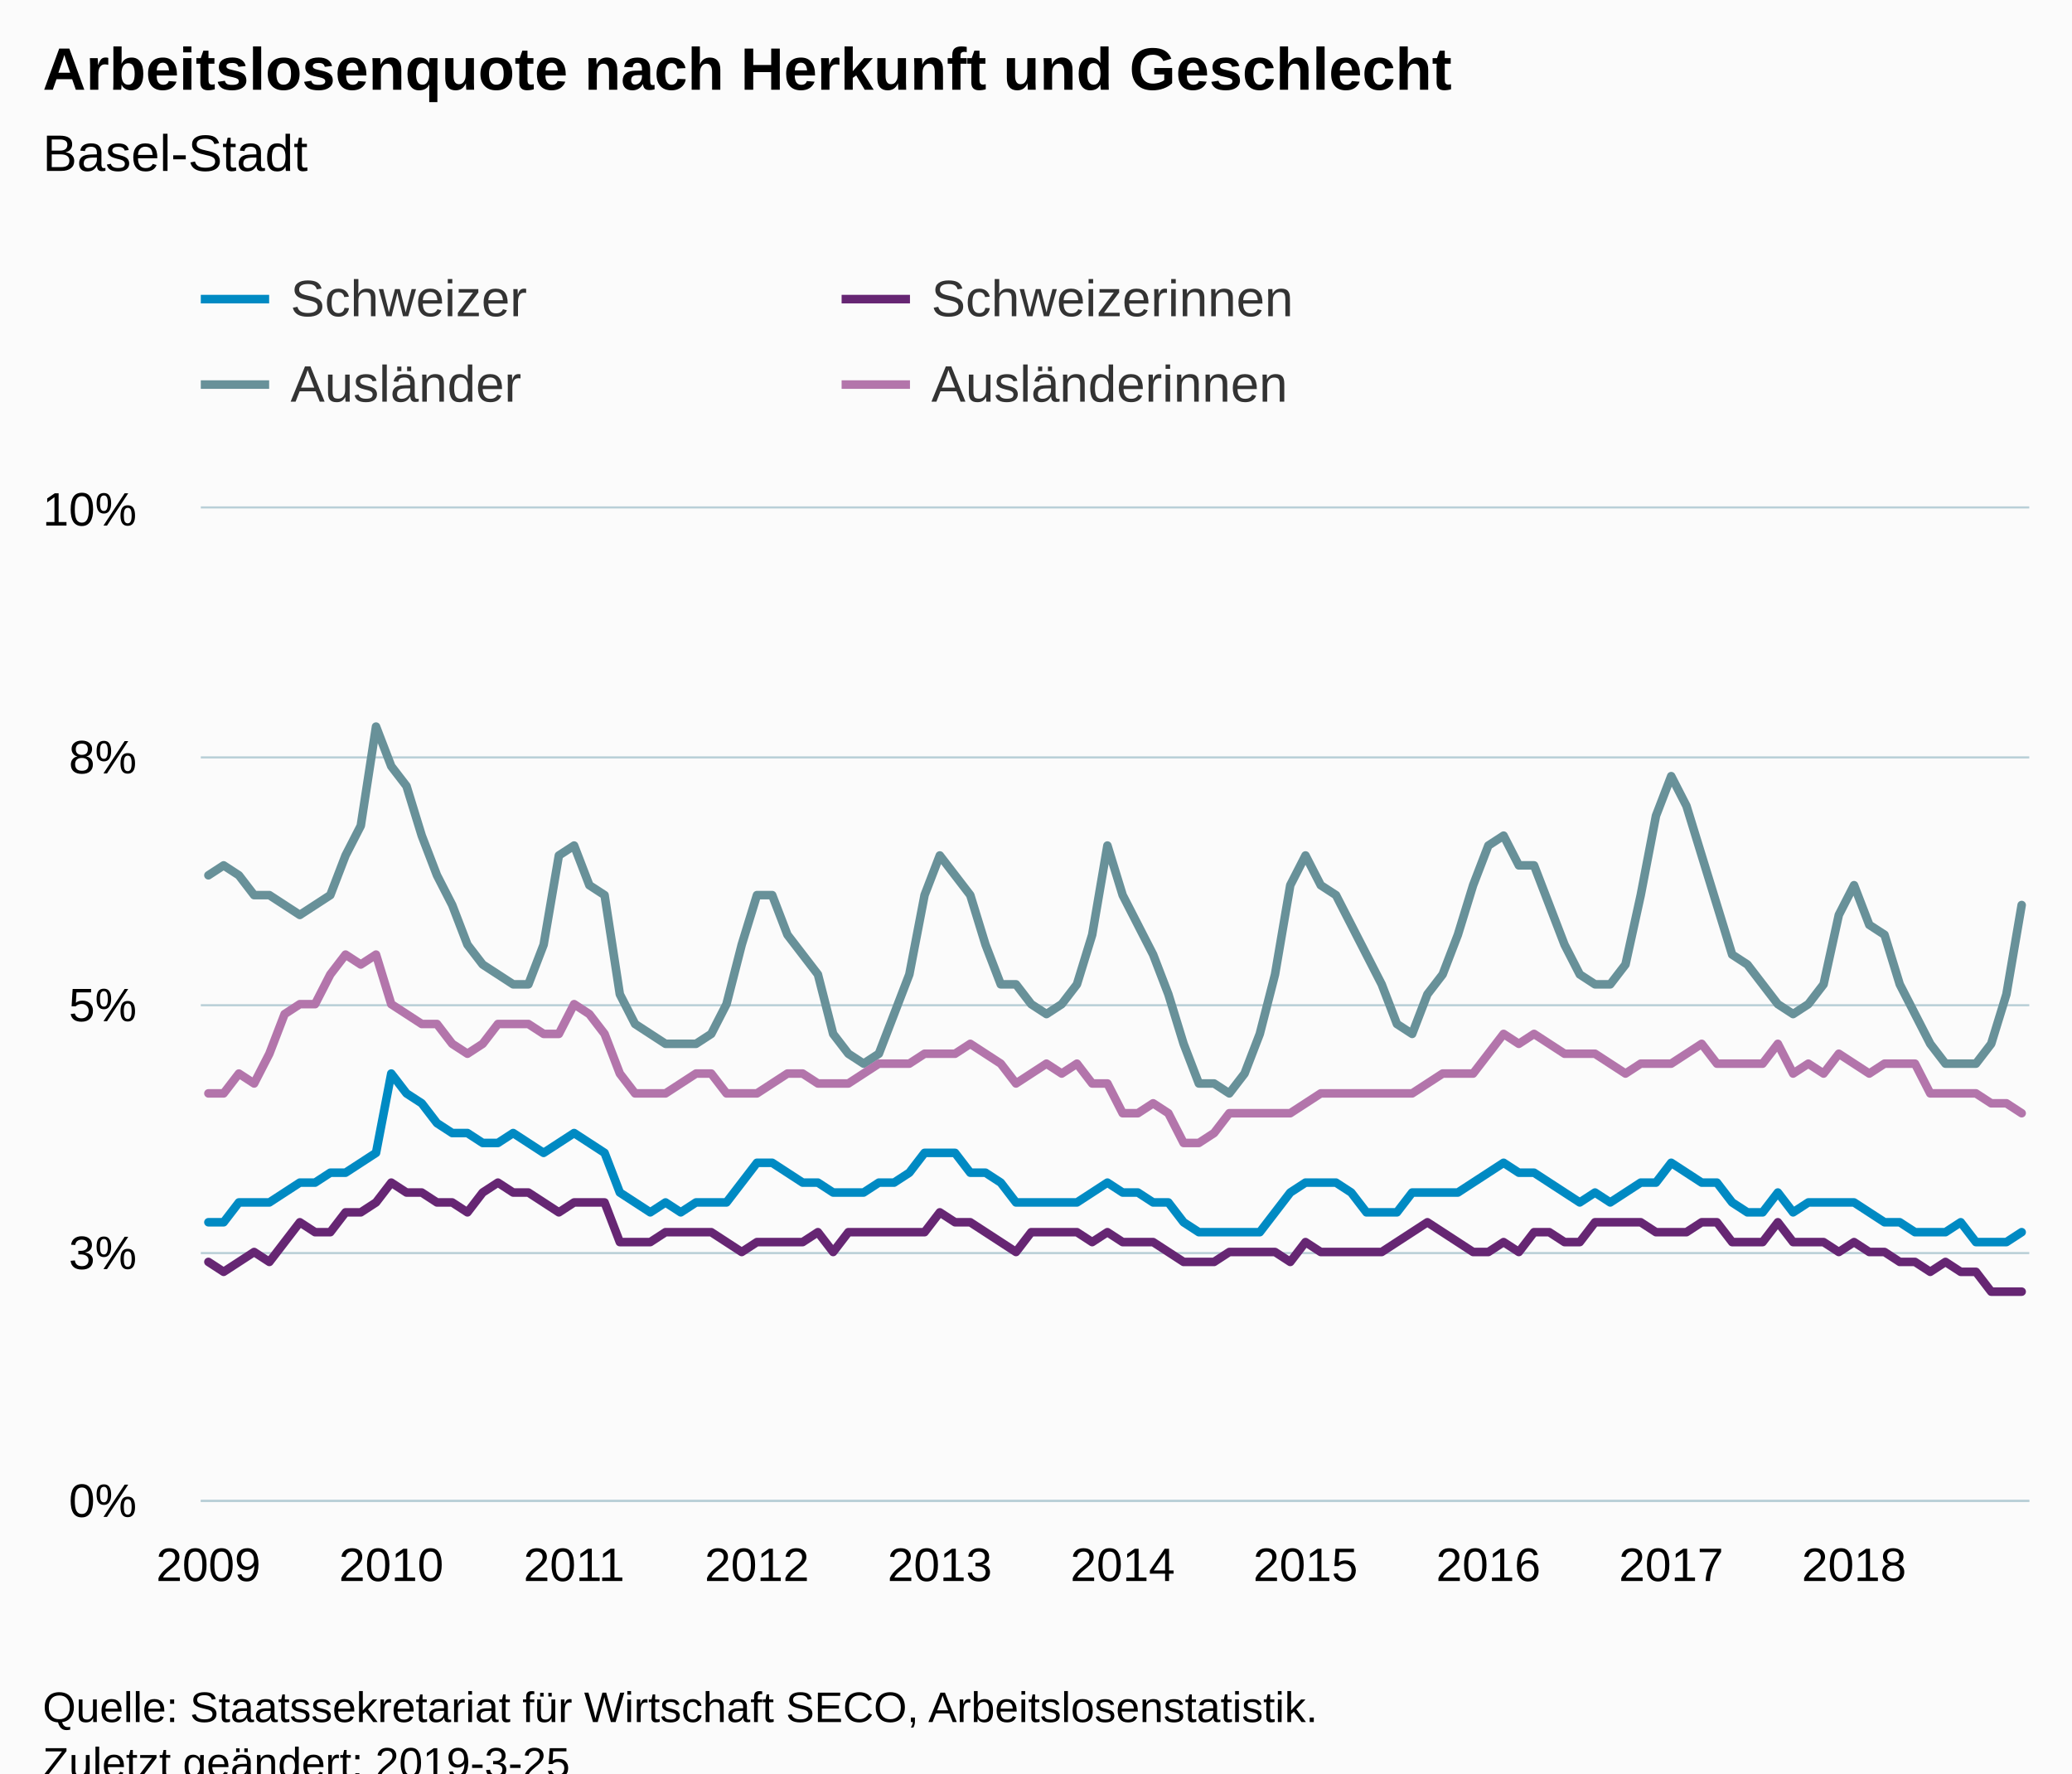
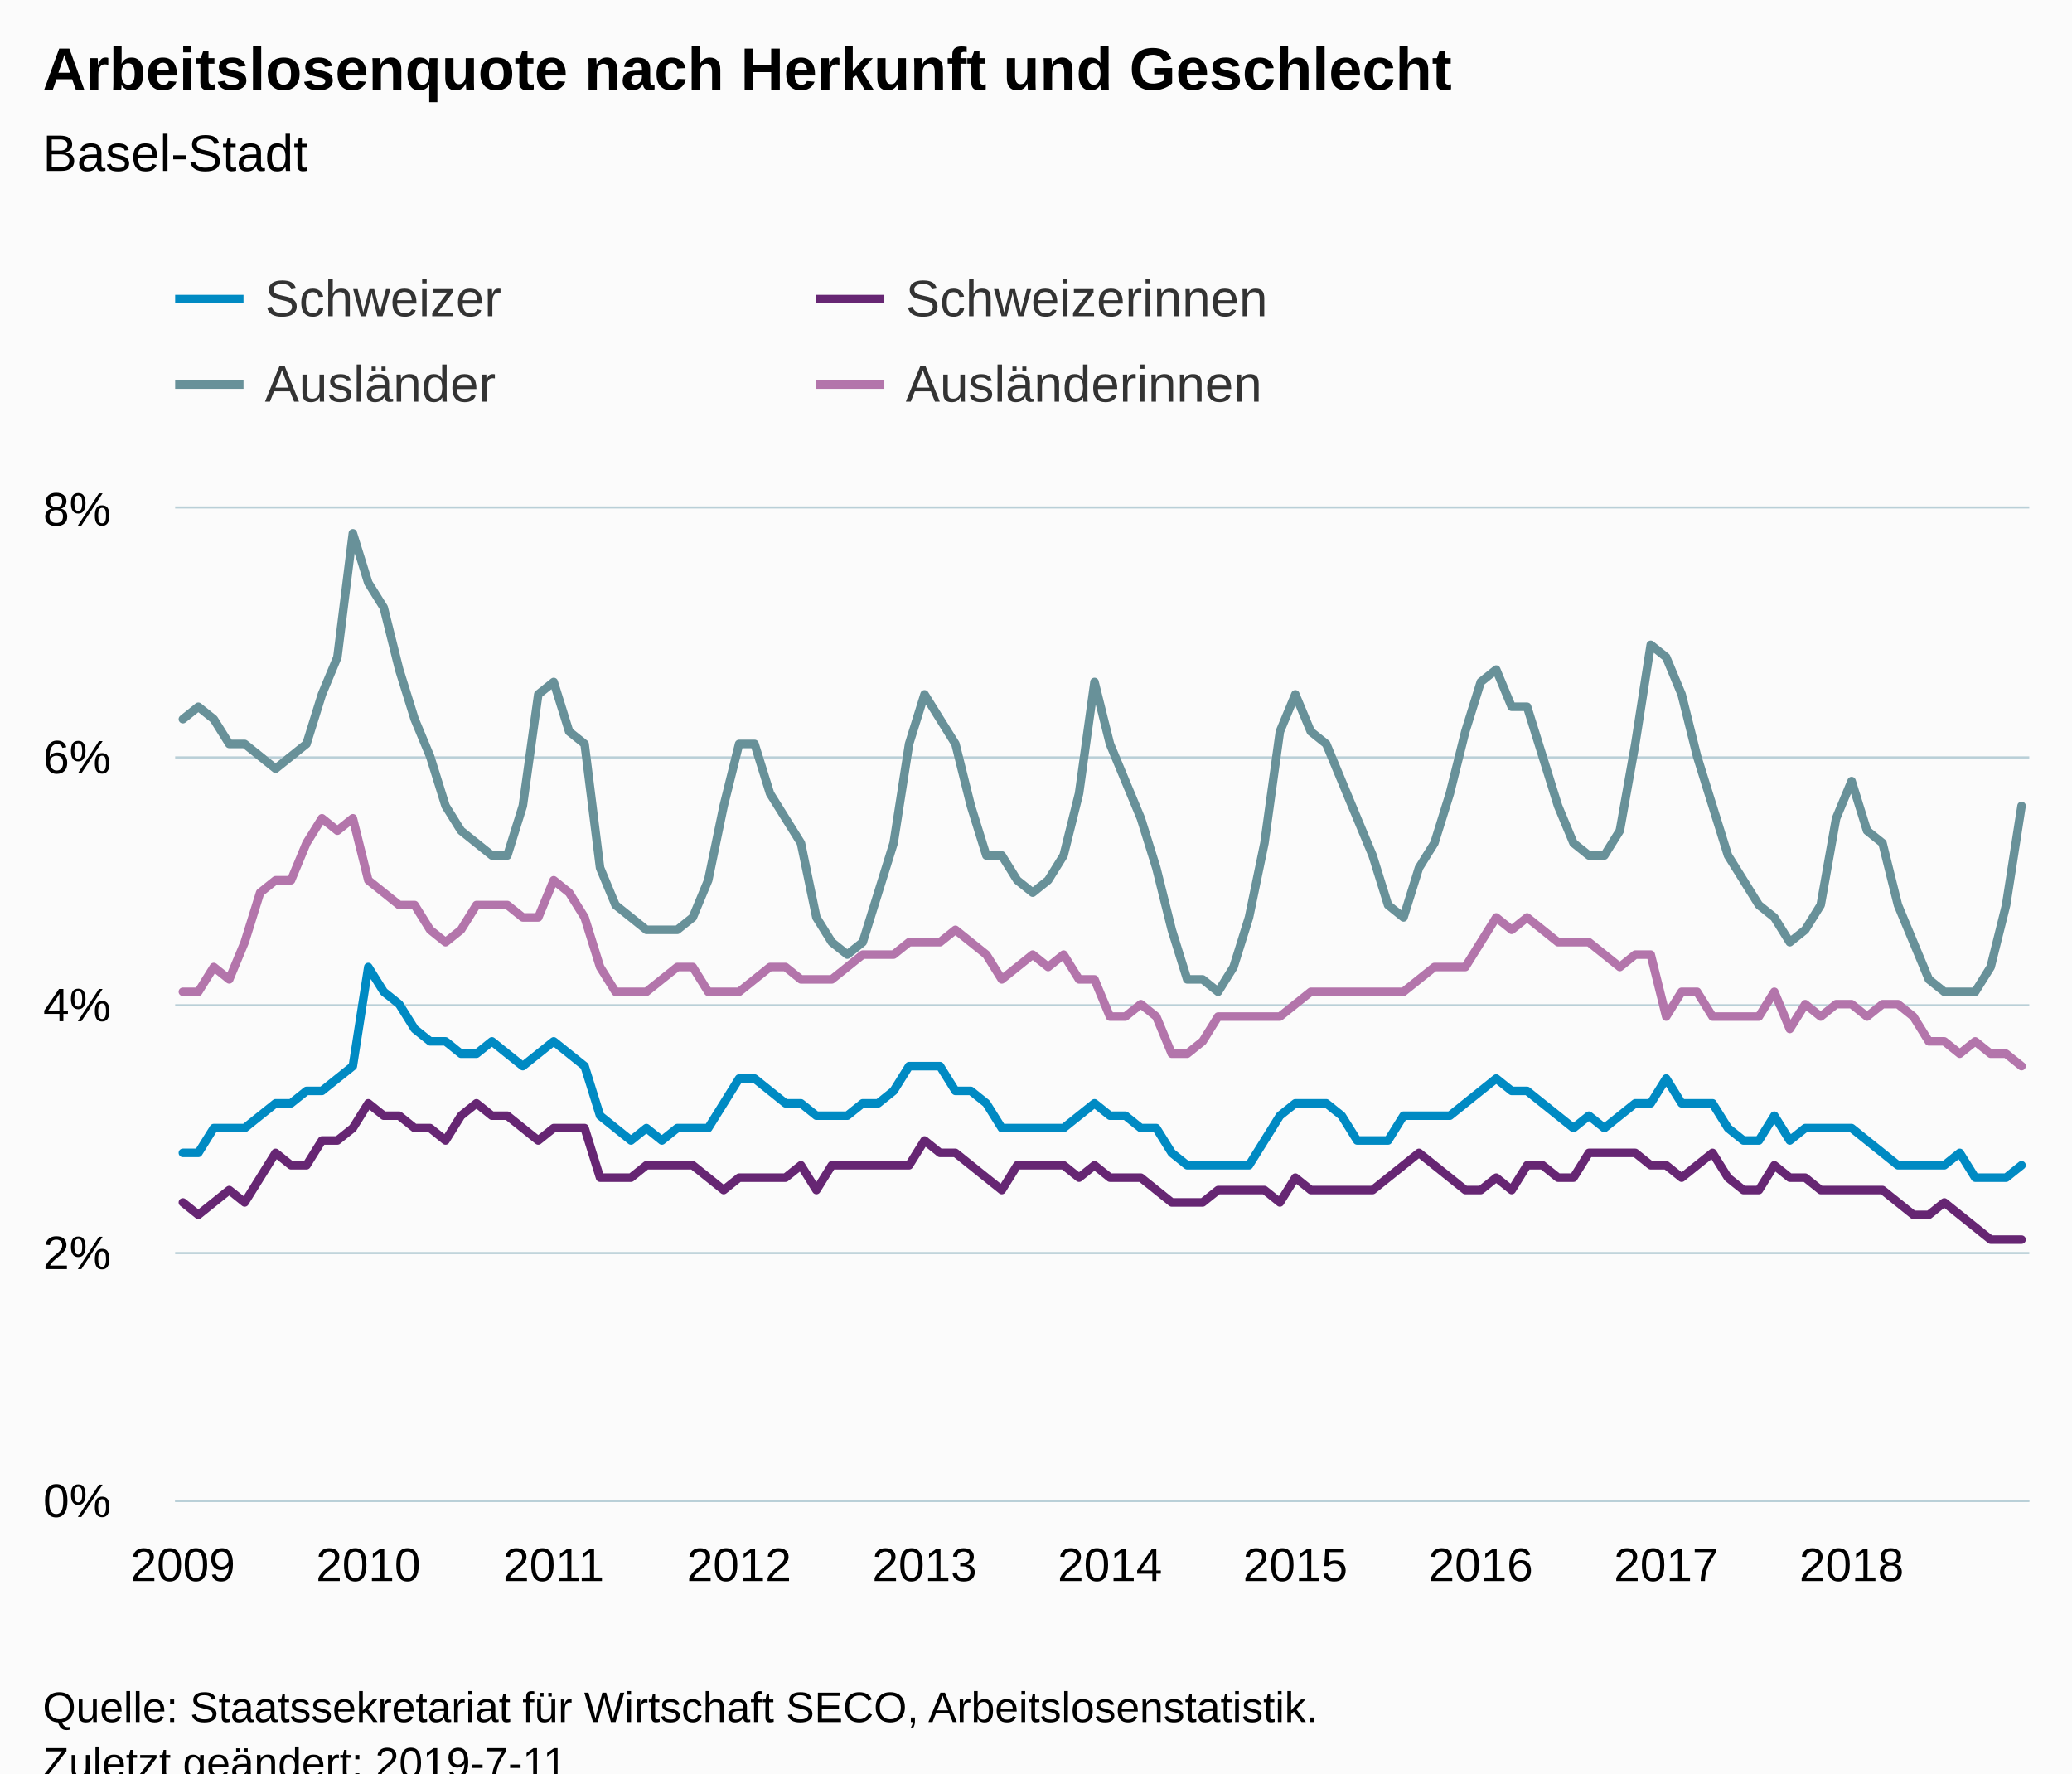
<svg xmlns="http://www.w3.org/2000/svg" version="1.1" class="highcharts-root" style="font-family:Arial;font-size:12px;" viewBox="0 0 485 415">
  <defs>
-     <clipPath id="highcharts-kei88rd-6">
-       <rect x="0" y="0" width="428" height="232" fill="none" />
+     <clipPath id="highcharts-lghvq3y-6">
+       <rect x="0" y="0" width="434" height="232" fill="none" />
    </clipPath>
-     <clipPath id="highcharts-kei88rd-7">
-       <rect x="0" y="0" width="428" height="232" fill="none" />
+     <clipPath id="highcharts-lghvq3y-7">
+       <rect x="0" y="0" width="434" height="232" fill="none" />
    </clipPath>
  </defs>
  <rect fill="#fbfbfb" class="highcharts-background" x="0" y="0" width="485" height="428" rx="0" ry="0" />
-   <rect fill="none" class="highcharts-plot-background" x="47" y="119" width="428" height="232" />
+   <rect fill="none" class="highcharts-plot-background" x="41" y="119" width="434" height="232" />
  <g class="highcharts-pane-group" data-z-index="0" />
  <g class="highcharts-grid highcharts-xaxis-grid " data-z-index="1">
-     <path fill="none" data-z-index="1" class="highcharts-grid-line" d="M 48.5 119 L 48.5 351" opacity="1" />
-     <path fill="none" data-z-index="1" class="highcharts-grid-line" d="M 91.5 119 L 91.5 351" opacity="1" />
-     <path fill="none" data-z-index="1" class="highcharts-grid-line" d="M 133.5 119 L 133.5 351" opacity="1" />
-     <path fill="none" data-z-index="1" class="highcharts-grid-line" d="M 176.5 119 L 176.5 351" opacity="1" />
-     <path fill="none" data-z-index="1" class="highcharts-grid-line" d="M 219.5 119 L 219.5 351" opacity="1" />
-     <path fill="none" data-z-index="1" class="highcharts-grid-line" d="M 262.5 119 L 262.5 351" opacity="1" />
-     <path fill="none" data-z-index="1" class="highcharts-grid-line" d="M 305.5 119 L 305.5 351" opacity="1" />
-     <path fill="none" data-z-index="1" class="highcharts-grid-line" d="M 347.5 119 L 347.5 351" opacity="1" />
-     <path fill="none" data-z-index="1" class="highcharts-grid-line" d="M 390.5 119 L 390.5 351" opacity="1" />
-     <path fill="none" data-z-index="1" class="highcharts-grid-line" d="M 433.5 119 L 433.5 351" opacity="1" />
+     <path fill="none" data-z-index="1" class="highcharts-grid-line" d="M 42.5 119 L 42.5 351" opacity="1" />
+     <path fill="none" data-z-index="1" class="highcharts-grid-line" d="M 85.5 119 L 85.5 351" opacity="1" />
+     <path fill="none" data-z-index="1" class="highcharts-grid-line" d="M 129.5 119 L 129.5 351" opacity="1" />
+     <path fill="none" data-z-index="1" class="highcharts-grid-line" d="M 172.5 119 L 172.5 351" opacity="1" />
+     <path fill="none" data-z-index="1" class="highcharts-grid-line" d="M 215.5 119 L 215.5 351" opacity="1" />
+     <path fill="none" data-z-index="1" class="highcharts-grid-line" d="M 259.5 119 L 259.5 351" opacity="1" />
+     <path fill="none" data-z-index="1" class="highcharts-grid-line" d="M 302.5 119 L 302.5 351" opacity="1" />
+     <path fill="none" data-z-index="1" class="highcharts-grid-line" d="M 346.5 119 L 346.5 351" opacity="1" />
+     <path fill="none" data-z-index="1" class="highcharts-grid-line" d="M 389.5 119 L 389.5 351" opacity="1" />
+     <path fill="none" data-z-index="1" class="highcharts-grid-line" d="M 432.5 119 L 432.5 351" opacity="1" />
  </g>
  <g class="highcharts-grid highcharts-yaxis-grid " data-z-index="1">
-     <path fill="none" stroke="#B9CFD7" stroke-width="0.5" data-z-index="1" class="highcharts-grid-line" d="M 47 351.25 L 475 351.25" opacity="1" />
-     <path fill="none" stroke="#B9CFD7" stroke-width="0.5" data-z-index="1" class="highcharts-grid-line" d="M 47 293.25 L 475 293.25" opacity="1" />
-     <path fill="none" stroke="#B9CFD7" stroke-width="0.5" data-z-index="1" class="highcharts-grid-line" d="M 47 235.25 L 475 235.25" opacity="1" />
-     <path fill="none" stroke="#B9CFD7" stroke-width="0.5" data-z-index="1" class="highcharts-grid-line" d="M 47 177.25 L 475 177.25" opacity="1" />
-     <path fill="none" stroke="#B9CFD7" stroke-width="0.5" data-z-index="1" class="highcharts-grid-line" d="M 47 118.75 L 475 118.75" opacity="1" />
+     <path fill="none" stroke="#B9CFD7" stroke-width="0.5" data-z-index="1" class="highcharts-grid-line" d="M 41 351.25 L 475 351.25" opacity="1" />
+     <path fill="none" stroke="#B9CFD7" stroke-width="0.5" data-z-index="1" class="highcharts-grid-line" d="M 41 293.25 L 475 293.25" opacity="1" />
+     <path fill="none" stroke="#B9CFD7" stroke-width="0.5" data-z-index="1" class="highcharts-grid-line" d="M 41 235.25 L 475 235.25" opacity="1" />
+     <path fill="none" stroke="#B9CFD7" stroke-width="0.5" data-z-index="1" class="highcharts-grid-line" d="M 41 177.25 L 475 177.25" opacity="1" />
+     <path fill="none" stroke="#B9CFD7" stroke-width="0.5" data-z-index="1" class="highcharts-grid-line" d="M 41 118.75 L 475 118.75" opacity="1" />
  </g>
-   <rect fill="none" class="highcharts-plot-border" data-z-index="1" x="47" y="119" width="428" height="232" />
+   <rect fill="none" class="highcharts-plot-border" data-z-index="1" x="41" y="119" width="434" height="232" />
  <g class="highcharts-axis highcharts-xaxis " data-z-index="2">
-     <path fill="none" class="highcharts-axis-line" stroke="#B9CFD7" stroke-width="0.5" data-z-index="7" d="M 47 351.25 L 475 351.25" />
+     <path fill="none" class="highcharts-axis-line" stroke="#B9CFD7" stroke-width="0.5" data-z-index="7" d="M 41 351.25 L 475 351.25" />
  </g>
  <g class="highcharts-axis highcharts-yaxis " data-z-index="2">
-     <path fill="none" class="highcharts-axis-line" data-z-index="7" d="M 47 119 L 47 351" />
+     <path fill="none" class="highcharts-axis-line" data-z-index="7" d="M 41 119 L 41 351" />
  </g>
  <g class="highcharts-series-group" data-z-index="3">
-     <g data-z-index="0.1" class="highcharts-series highcharts-series-0 highcharts-line-series " transform="translate(47,119) scale(1 1)" clip-path="url(#highcharts-kei88rd-7)">
-       <path fill="none" d="M 1.783 167.04 L 5.35 167.04 L 8.917 162.4 L 12.483 162.4 L 16.05 162.4 L 19.617 160.08 L 23.183 157.76 L 26.75 157.76 L 30.317 155.44 L 33.883 155.44 L 37.45 153.12 L 41.017 150.8 L 44.583 132.24 L 48.15 136.88 L 51.717 139.2 L 55.283 143.84 L 58.85 146.16 L 62.417 146.16 L 65.983 148.48 L 69.55 148.48 L 73.117 146.16 L 76.683 148.48 L 80.25 150.8 L 83.817 148.48 L 87.383 146.16 L 90.95 148.48 L 94.517 150.8 L 98.083 160.08 L 101.65 162.4 L 105.217 164.72 L 108.783 162.4 L 112.35 164.72 L 115.917 162.4 L 119.483 162.4 L 123.05 162.4 L 126.617 157.76 L 130.183 153.12 L 133.75 153.12 L 137.317 155.44 L 140.883 157.76 L 144.45 157.76 L 148.017 160.08 L 151.583 160.08 L 155.15 160.08 L 158.717 157.76 L 162.283 157.76 L 165.85 155.44 L 169.417 150.8 L 172.983 150.8 L 176.55 150.8 L 180.117 155.44 L 183.683 155.44 L 187.25 157.76 L 190.817 162.4 L 194.383 162.4 L 197.95 162.4 L 201.517 162.4 L 205.083 162.4 L 208.65 160.08 L 212.217 157.76 L 215.783 160.08 L 219.35 160.08 L 222.917 162.4 L 226.483 162.4 L 230.05 167.04 L 233.617 169.36 L 237.183 169.36 L 240.75 169.36 L 244.317 169.36 L 247.883 169.36 L 251.45 164.72 L 255.017 160.08 L 258.583 157.76 L 262.15 157.76 L 265.717 157.76 L 269.283 160.08 L 272.85 164.72 L 276.417 164.72 L 279.983 164.72 L 283.55 160.08 L 287.117 160.08 L 290.683 160.08 L 294.25 160.08 L 297.817 157.76 L 301.383 155.44 L 304.95 153.12 L 308.517 155.44 L 312.083 155.44 L 315.65 157.76 L 319.217 160.08 L 322.783 162.4 L 326.35 160.08 L 329.917 162.4 L 333.483 160.08 L 337.05 157.76 L 340.617 157.76 L 344.183 153.12 L 347.75 155.44 L 351.317 157.76 L 354.883 157.76 L 358.45 162.4 L 362.017 164.72 L 365.583 164.72 L 369.15 160.08 L 372.717 164.72 L 376.283 162.4 L 379.85 162.4 L 383.417 162.4 L 386.983 162.4 L 390.55 164.72 L 394.117 167.04 L 397.683 167.04 L 401.25 169.36 L 404.817 169.36 L 408.383 169.36 L 411.95 167.04 L 415.517 171.68 L 419.083 171.68 L 422.65 171.68 L 426.217 169.36" class="highcharts-graph" data-z-index="1" stroke="#008AC3" stroke-width="2" stroke-linejoin="round" stroke-linecap="round" />
+     <g data-z-index="0.1" class="highcharts-series highcharts-series-0 highcharts-line-series " transform="translate(41,119) scale(1 1)" clip-path="url(#highcharts-lghvq3y-7)">
+       <path fill="none" d="M 1.808 150.8 L 5.425 150.8 L 9.042 145 L 12.658 145 L 16.275 145 L 19.892 142.1 L 23.508 139.2 L 27.125 139.2 L 30.742 136.3 L 34.358 136.3 L 37.975 133.4 L 41.592 130.5 L 45.208 107.3 L 48.825 113.1 L 52.442 116 L 56.058 121.8 L 59.675 124.7 L 63.292 124.7 L 66.908 127.6 L 70.525 127.6 L 74.142 124.7 L 77.758 127.6 L 81.375 130.5 L 84.992 127.6 L 88.608 124.7 L 92.225 127.6 L 95.842 130.5 L 99.458 142.1 L 103.075 145 L 106.692 147.9 L 110.308 145 L 113.925 147.9 L 117.542 145 L 121.158 145 L 124.775 145 L 128.392 139.2 L 132.008 133.4 L 135.625 133.4 L 139.242 136.3 L 142.858 139.2 L 146.475 139.2 L 150.092 142.1 L 153.708 142.1 L 157.325 142.1 L 160.942 139.2 L 164.558 139.2 L 168.175 136.3 L 171.792 130.5 L 175.408 130.5 L 179.025 130.5 L 182.642 136.3 L 186.258 136.3 L 189.875 139.2 L 193.492 145 L 197.108 145 L 200.725 145 L 204.342 145 L 207.958 145 L 211.575 142.1 L 215.192 139.2 L 218.808 142.1 L 222.425 142.1 L 226.042 145 L 229.658 145 L 233.275 150.8 L 236.892 153.7 L 240.508 153.7 L 244.125 153.7 L 247.742 153.7 L 251.358 153.7 L 254.975 147.9 L 258.592 142.1 L 262.208 139.2 L 265.825 139.2 L 269.442 139.2 L 273.058 142.1 L 276.675 147.9 L 280.292 147.9 L 283.908 147.9 L 287.525 142.1 L 291.142 142.1 L 294.758 142.1 L 298.375 142.1 L 301.992 139.2 L 305.608 136.3 L 309.225 133.4 L 312.842 136.3 L 316.458 136.3 L 320.075 139.2 L 323.692 142.1 L 327.308 145 L 330.925 142.1 L 334.542 145 L 338.158 142.1 L 341.775 139.2 L 345.392 139.2 L 349.008 133.4 L 352.625 139.2 L 356.242 139.2 L 359.858 139.2 L 363.475 145 L 367.092 147.9 L 370.708 147.9 L 374.325 142.1 L 377.942 147.9 L 381.558 145 L 385.175 145 L 388.792 145 L 392.408 145 L 396.025 147.9 L 399.642 150.8 L 403.258 153.7 L 406.875 153.7 L 410.492 153.7 L 414.108 153.7 L 417.725 150.8 L 421.342 156.6 L 424.958 156.6 L 428.575 156.6 L 432.192 153.7" class="highcharts-graph" data-z-index="1" stroke="#008AC3" stroke-width="2" stroke-linejoin="round" stroke-linecap="round" />
    </g>
-     <g data-z-index="0.1" class="highcharts-markers highcharts-series-0 highcharts-line-series " transform="translate(47,119) scale(1 1)" clip-path="none" />
-     <g data-z-index="0.1" class="highcharts-series highcharts-series-1 highcharts-line-series " transform="translate(47,119) scale(1 1)" clip-path="url(#highcharts-kei88rd-7)">
-       <path fill="none" d="M 1.783 176.32 L 5.35 178.64 L 8.917 176.32 L 12.483 174 L 16.05 176.32 L 19.617 171.68 L 23.183 167.04 L 26.75 169.36 L 30.317 169.36 L 33.883 164.72 L 37.45 164.72 L 41.017 162.4 L 44.583 157.76 L 48.15 160.08 L 51.717 160.08 L 55.283 162.4 L 58.85 162.4 L 62.417 164.72 L 65.983 160.08 L 69.55 157.76 L 73.117 160.08 L 76.683 160.08 L 80.25 162.4 L 83.817 164.72 L 87.383 162.4 L 90.95 162.4 L 94.517 162.4 L 98.083 171.68 L 101.65 171.68 L 105.217 171.68 L 108.783 169.36 L 112.35 169.36 L 115.917 169.36 L 119.483 169.36 L 123.05 171.68 L 126.617 174 L 130.183 171.68 L 133.75 171.68 L 137.317 171.68 L 140.883 171.68 L 144.45 169.36 L 148.017 174 L 151.583 169.36 L 155.15 169.36 L 158.717 169.36 L 162.283 169.36 L 165.85 169.36 L 169.417 169.36 L 172.983 164.72 L 176.55 167.04 L 180.117 167.04 L 183.683 169.36 L 187.25 171.68 L 190.817 174 L 194.383 169.36 L 197.95 169.36 L 201.517 169.36 L 205.083 169.36 L 208.65 171.68 L 212.217 169.36 L 215.783 171.68 L 219.35 171.68 L 222.917 171.68 L 226.483 174 L 230.05 176.32 L 233.617 176.32 L 237.183 176.32 L 240.75 174 L 244.317 174 L 247.883 174 L 251.45 174 L 255.017 176.32 L 258.583 171.68 L 262.15 174 L 265.717 174 L 269.283 174 L 272.85 174 L 276.417 174 L 279.983 171.68 L 283.55 169.36 L 287.117 167.04 L 290.683 169.36 L 294.25 171.68 L 297.817 174 L 301.383 174 L 304.95 171.68 L 308.517 174 L 312.083 169.36 L 315.65 169.36 L 319.217 171.68 L 322.783 171.68 L 326.35 167.04 L 329.917 167.04 L 333.483 167.04 L 337.05 167.04 L 340.617 169.36 L 344.183 169.36 L 347.75 169.36 L 351.317 167.04 L 354.883 167.04 L 358.45 171.68 L 362.017 171.68 L 365.583 171.68 L 369.15 167.04 L 372.717 171.68 L 376.283 171.68 L 379.85 171.68 L 383.417 174 L 386.983 171.68 L 390.55 174 L 394.117 174 L 397.683 176.32 L 401.25 176.32 L 404.817 178.64 L 408.383 176.32 L 411.95 178.64 L 415.517 178.64 L 419.083 183.28 L 422.65 183.28 L 426.217 183.28" class="highcharts-graph" data-z-index="1" stroke="#662673" stroke-width="2" stroke-linejoin="round" stroke-linecap="round" />
+     <g data-z-index="0.1" class="highcharts-markers highcharts-series-0 highcharts-line-series " transform="translate(41,119) scale(1 1)" clip-path="none" />
+     <g data-z-index="0.1" class="highcharts-series highcharts-series-1 highcharts-line-series " transform="translate(41,119) scale(1 1)" clip-path="url(#highcharts-lghvq3y-7)">
+       <path fill="none" d="M 1.808 162.4 L 5.425 165.3 L 9.042 162.4 L 12.658 159.5 L 16.275 162.4 L 19.892 156.6 L 23.508 150.8 L 27.125 153.7 L 30.742 153.7 L 34.358 147.9 L 37.975 147.9 L 41.592 145 L 45.208 139.2 L 48.825 142.1 L 52.442 142.1 L 56.058 145 L 59.675 145 L 63.292 147.9 L 66.908 142.1 L 70.525 139.2 L 74.142 142.1 L 77.758 142.1 L 81.375 145 L 84.992 147.9 L 88.608 145 L 92.225 145 L 95.842 145 L 99.458 156.6 L 103.075 156.6 L 106.692 156.6 L 110.308 153.7 L 113.925 153.7 L 117.542 153.7 L 121.158 153.7 L 124.775 156.6 L 128.392 159.5 L 132.008 156.6 L 135.625 156.6 L 139.242 156.6 L 142.858 156.6 L 146.475 153.7 L 150.092 159.5 L 153.708 153.7 L 157.325 153.7 L 160.942 153.7 L 164.558 153.7 L 168.175 153.7 L 171.792 153.7 L 175.408 147.9 L 179.025 150.8 L 182.642 150.8 L 186.258 153.7 L 189.875 156.6 L 193.492 159.5 L 197.108 153.7 L 200.725 153.7 L 204.342 153.7 L 207.958 153.7 L 211.575 156.6 L 215.192 153.7 L 218.808 156.6 L 222.425 156.6 L 226.042 156.6 L 229.658 159.5 L 233.275 162.4 L 236.892 162.4 L 240.508 162.4 L 244.125 159.5 L 247.742 159.5 L 251.358 159.5 L 254.975 159.5 L 258.592 162.4 L 262.208 156.6 L 265.825 159.5 L 269.442 159.5 L 273.058 159.5 L 276.675 159.5 L 280.292 159.5 L 283.908 156.6 L 287.525 153.7 L 291.142 150.8 L 294.758 153.7 L 298.375 156.6 L 301.992 159.5 L 305.608 159.5 L 309.225 156.6 L 312.842 159.5 L 316.458 153.7 L 320.075 153.7 L 323.692 156.6 L 327.308 156.6 L 330.925 150.8 L 334.542 150.8 L 338.158 150.8 L 341.775 150.8 L 345.392 153.7 L 349.008 153.7 L 352.625 156.6 L 356.242 153.7 L 359.858 150.8 L 363.475 156.6 L 367.092 159.5 L 370.708 159.5 L 374.325 153.7 L 377.942 156.6 L 381.558 156.6 L 385.175 159.5 L 388.792 159.5 L 392.408 159.5 L 396.025 159.5 L 399.642 159.5 L 403.258 162.4 L 406.875 165.3 L 410.492 165.3 L 414.108 162.4 L 417.725 165.3 L 421.342 168.2 L 424.958 171.1 L 428.575 171.1 L 432.192 171.1" class="highcharts-graph" data-z-index="1" stroke="#662673" stroke-width="2" stroke-linejoin="round" stroke-linecap="round" />
    </g>
-     <g data-z-index="0.1" class="highcharts-markers highcharts-series-1 highcharts-line-series " transform="translate(47,119) scale(1 1)" clip-path="none" />
-     <g data-z-index="0.1" class="highcharts-series highcharts-series-2 highcharts-line-series " transform="translate(47,119) scale(1 1)" clip-path="url(#highcharts-kei88rd-7)">
-       <path fill="none" d="M 1.783 85.84 L 5.35 83.52 L 8.917 85.84 L 12.483 90.48 L 16.05 90.48 L 19.617 92.8 L 23.183 95.12 L 26.75 92.8 L 30.317 90.48 L 33.883 81.2 L 37.45 74.24 L 41.017 51.04 L 44.583 60.32 L 48.15 64.96 L 51.717 76.56 L 55.283 85.84 L 58.85 92.8 L 62.417 102.08 L 65.983 106.72 L 69.55 109.04 L 73.117 111.36 L 76.683 111.36 L 80.25 102.08 L 83.817 81.2 L 87.383 78.88 L 90.95 88.16 L 94.517 90.48 L 98.083 113.68 L 101.65 120.64 L 105.217 122.96 L 108.783 125.28 L 112.35 125.28 L 115.917 125.28 L 119.483 122.96 L 123.05 116 L 126.617 102.08 L 130.183 90.48 L 133.75 90.48 L 137.317 99.76 L 140.883 104.4 L 144.45 109.04 L 148.017 122.96 L 151.583 127.6 L 155.15 129.92 L 158.717 127.6 L 162.283 118.32 L 165.85 109.04 L 169.417 90.48 L 172.983 81.2 L 176.55 85.84 L 180.117 90.48 L 183.683 102.08 L 187.25 111.36 L 190.817 111.36 L 194.383 116 L 197.95 118.32 L 201.517 116 L 205.083 111.36 L 208.65 99.76 L 212.217 78.88 L 215.783 90.48 L 219.35 97.44 L 222.917 104.4 L 226.483 113.68 L 230.05 125.28 L 233.617 134.56 L 237.183 134.56 L 240.75 136.88 L 244.317 132.24 L 247.883 122.96 L 251.45 109.04 L 255.017 88.16 L 258.583 81.2 L 262.15 88.16 L 265.717 90.48 L 269.283 97.44 L 272.85 104.4 L 276.417 111.36 L 279.983 120.64 L 283.55 122.96 L 287.117 113.68 L 290.683 109.04 L 294.25 99.76 L 297.817 88.16 L 301.383 78.88 L 304.95 76.56 L 308.517 83.52 L 312.083 83.52 L 315.65 92.8 L 319.217 102.08 L 322.783 109.04 L 326.35 111.36 L 329.917 111.36 L 333.483 106.72 L 337.05 90.48 L 340.617 71.92 L 344.183 62.64 L 347.75 69.6 L 351.317 81.2 L 354.883 92.8 L 358.45 104.4 L 362.017 106.72 L 365.583 111.36 L 369.15 116 L 372.717 118.32 L 376.283 116 L 379.85 111.36 L 383.417 95.12 L 386.983 88.16 L 390.55 97.44 L 394.117 99.76 L 397.683 111.36 L 401.25 118.32 L 404.817 125.28 L 408.383 129.92 L 411.95 129.92 L 415.517 129.92 L 419.083 125.28 L 422.65 113.68 L 426.217 92.8" class="highcharts-graph" data-z-index="1" stroke="#689199" stroke-width="2" stroke-linejoin="round" stroke-linecap="round" />
+     <g data-z-index="0.1" class="highcharts-markers highcharts-series-1 highcharts-line-series " transform="translate(41,119) scale(1 1)" clip-path="none" />
+     <g data-z-index="0.1" class="highcharts-series highcharts-series-2 highcharts-line-series " transform="translate(41,119) scale(1 1)" clip-path="url(#highcharts-lghvq3y-7)">
+       <path fill="none" d="M 1.808 49.3 L 5.425 46.4 L 9.042 49.3 L 12.658 55.1 L 16.275 55.1 L 19.892 58 L 23.508 60.9 L 27.125 58 L 30.742 55.1 L 34.358 43.5 L 37.975 34.8 L 41.592 5.8 L 45.208 17.4 L 48.825 23.2 L 52.442 37.7 L 56.058 49.3 L 59.675 58 L 63.292 69.6 L 66.908 75.4 L 70.525 78.3 L 74.142 81.2 L 77.758 81.2 L 81.375 69.6 L 84.992 43.5 L 88.608 40.6 L 92.225 52.2 L 95.842 55.1 L 99.458 84.1 L 103.075 92.8 L 106.692 95.7 L 110.308 98.6 L 113.925 98.6 L 117.542 98.6 L 121.158 95.7 L 124.775 87 L 128.392 69.6 L 132.008 55.1 L 135.625 55.1 L 139.242 66.7 L 142.858 72.5 L 146.475 78.3 L 150.092 95.7 L 153.708 101.5 L 157.325 104.4 L 160.942 101.5 L 164.558 89.9 L 168.175 78.3 L 171.792 55.1 L 175.408 43.5 L 179.025 49.3 L 182.642 55.1 L 186.258 69.6 L 189.875 81.2 L 193.492 81.2 L 197.108 87 L 200.725 89.9 L 204.342 87 L 207.958 81.2 L 211.575 66.7 L 215.192 40.6 L 218.808 55.1 L 222.425 63.8 L 226.042 72.5 L 229.658 84.1 L 233.275 98.6 L 236.892 110.2 L 240.508 110.2 L 244.125 113.1 L 247.742 107.3 L 251.358 95.7 L 254.975 78.3 L 258.592 52.2 L 262.208 43.5 L 265.825 52.2 L 269.442 55.1 L 273.058 63.8 L 276.675 72.5 L 280.292 81.2 L 283.908 92.8 L 287.525 95.7 L 291.142 84.1 L 294.758 78.3 L 298.375 66.7 L 301.992 52.2 L 305.608 40.6 L 309.225 37.7 L 312.842 46.4 L 316.458 46.4 L 320.075 58 L 323.692 69.6 L 327.308 78.3 L 330.925 81.2 L 334.542 81.2 L 338.158 75.4 L 341.775 55.1 L 345.392 31.9 L 349.008 34.8 L 352.625 43.5 L 356.242 58 L 359.858 69.6 L 363.475 81.2 L 367.092 87 L 370.708 92.8 L 374.325 95.7 L 377.942 101.5 L 381.558 98.6 L 385.175 92.8 L 388.792 72.5 L 392.408 63.8 L 396.025 75.4 L 399.642 78.3 L 403.258 92.8 L 406.875 101.5 L 410.492 110.2 L 414.108 113.1 L 417.725 113.1 L 421.342 113.1 L 424.958 107.3 L 428.575 92.8 L 432.192 69.6" class="highcharts-graph" data-z-index="1" stroke="#689199" stroke-width="2" stroke-linejoin="round" stroke-linecap="round" />
    </g>
-     <g data-z-index="0.1" class="highcharts-markers highcharts-series-2 highcharts-line-series " transform="translate(47,119) scale(1 1)" clip-path="none" />
-     <g data-z-index="0.1" class="highcharts-series highcharts-series-3 highcharts-line-series " transform="translate(47,119) scale(1 1)" clip-path="url(#highcharts-kei88rd-7)">
-       <path fill="none" d="M 1.783 136.88 L 5.35 136.88 L 8.917 132.24 L 12.483 134.56 L 16.05 127.6 L 19.617 118.32 L 23.183 116 L 26.75 116 L 30.317 109.04 L 33.883 104.4 L 37.45 106.72 L 41.017 104.4 L 44.583 116 L 48.15 118.32 L 51.717 120.64 L 55.283 120.64 L 58.85 125.28 L 62.417 127.6 L 65.983 125.28 L 69.55 120.64 L 73.117 120.64 L 76.683 120.64 L 80.25 122.96 L 83.817 122.96 L 87.383 116 L 90.95 118.32 L 94.517 122.96 L 98.083 132.24 L 101.65 136.88 L 105.217 136.88 L 108.783 136.88 L 112.35 134.56 L 115.917 132.24 L 119.483 132.24 L 123.05 136.88 L 126.617 136.88 L 130.183 136.88 L 133.75 134.56 L 137.317 132.24 L 140.883 132.24 L 144.45 134.56 L 148.017 134.56 L 151.583 134.56 L 155.15 132.24 L 158.717 129.92 L 162.283 129.92 L 165.85 129.92 L 169.417 127.6 L 172.983 127.6 L 176.55 127.6 L 180.117 125.28 L 183.683 127.6 L 187.25 129.92 L 190.817 134.56 L 194.383 132.24 L 197.95 129.92 L 201.517 132.24 L 205.083 129.92 L 208.65 134.56 L 212.217 134.56 L 215.783 141.52 L 219.35 141.52 L 222.917 139.2 L 226.483 141.52 L 230.05 148.48 L 233.617 148.48 L 237.183 146.16 L 240.75 141.52 L 244.317 141.52 L 247.883 141.52 L 251.45 141.52 L 255.017 141.52 L 258.583 139.2 L 262.15 136.88 L 265.717 136.88 L 269.283 136.88 L 272.85 136.88 L 276.417 136.88 L 279.983 136.88 L 283.55 136.88 L 287.117 134.56 L 290.683 132.24 L 294.25 132.24 L 297.817 132.24 L 301.383 127.6 L 304.95 122.96 L 308.517 125.28 L 312.083 122.96 L 315.65 125.28 L 319.217 127.6 L 322.783 127.6 L 326.35 127.6 L 329.917 129.92 L 333.483 132.24 L 337.05 129.92 L 340.617 129.92 L 344.183 129.92 L 347.75 127.6 L 351.317 125.28 L 354.883 129.92 L 358.45 129.92 L 362.017 129.92 L 365.583 129.92 L 369.15 125.28 L 372.717 132.24 L 376.283 129.92 L 379.85 132.24 L 383.417 127.6 L 386.983 129.92 L 390.55 132.24 L 394.117 129.92 L 397.683 129.92 L 401.25 129.92 L 404.817 136.88 L 408.383 136.88 L 411.95 136.88 L 415.517 136.88 L 419.083 139.2 L 422.65 139.2 L 426.217 141.52" class="highcharts-graph" data-z-index="1" stroke="#B375AB" stroke-width="2" stroke-linejoin="round" stroke-linecap="round" />
+     <g data-z-index="0.1" class="highcharts-markers highcharts-series-2 highcharts-line-series " transform="translate(41,119) scale(1 1)" clip-path="none" />
+     <g data-z-index="0.1" class="highcharts-series highcharts-series-3 highcharts-line-series " transform="translate(41,119) scale(1 1)" clip-path="url(#highcharts-lghvq3y-7)">
+       <path fill="none" d="M 1.808 113.1 L 5.425 113.1 L 9.042 107.3 L 12.658 110.2 L 16.275 101.5 L 19.892 89.9 L 23.508 87 L 27.125 87 L 30.742 78.3 L 34.358 72.5 L 37.975 75.4 L 41.592 72.5 L 45.208 87 L 48.825 89.9 L 52.442 92.8 L 56.058 92.8 L 59.675 98.6 L 63.292 101.5 L 66.908 98.6 L 70.525 92.8 L 74.142 92.8 L 77.758 92.8 L 81.375 95.7 L 84.992 95.7 L 88.608 87 L 92.225 89.9 L 95.842 95.7 L 99.458 107.3 L 103.075 113.1 L 106.692 113.1 L 110.308 113.1 L 113.925 110.2 L 117.542 107.3 L 121.158 107.3 L 124.775 113.1 L 128.392 113.1 L 132.008 113.1 L 135.625 110.2 L 139.242 107.3 L 142.858 107.3 L 146.475 110.2 L 150.092 110.2 L 153.708 110.2 L 157.325 107.3 L 160.942 104.4 L 164.558 104.4 L 168.175 104.4 L 171.792 101.5 L 175.408 101.5 L 179.025 101.5 L 182.642 98.6 L 186.258 101.5 L 189.875 104.4 L 193.492 110.2 L 197.108 107.3 L 200.725 104.4 L 204.342 107.3 L 207.958 104.4 L 211.575 110.2 L 215.192 110.2 L 218.808 118.9 L 222.425 118.9 L 226.042 116 L 229.658 118.9 L 233.275 127.6 L 236.892 127.6 L 240.508 124.7 L 244.125 118.9 L 247.742 118.9 L 251.358 118.9 L 254.975 118.9 L 258.592 118.9 L 262.208 116 L 265.825 113.1 L 269.442 113.1 L 273.058 113.1 L 276.675 113.1 L 280.292 113.1 L 283.908 113.1 L 287.525 113.1 L 291.142 110.2 L 294.758 107.3 L 298.375 107.3 L 301.992 107.3 L 305.608 101.5 L 309.225 95.7 L 312.842 98.6 L 316.458 95.7 L 320.075 98.6 L 323.692 101.5 L 327.308 101.5 L 330.925 101.5 L 334.542 104.4 L 338.158 107.3 L 341.775 104.4 L 345.392 104.4 L 349.008 118.9 L 352.625 113.1 L 356.242 113.1 L 359.858 118.9 L 363.475 118.9 L 367.092 118.9 L 370.708 118.9 L 374.325 113.1 L 377.942 121.8 L 381.558 116 L 385.175 118.9 L 388.792 116 L 392.408 116 L 396.025 118.9 L 399.642 116 L 403.258 116 L 406.875 118.9 L 410.492 124.7 L 414.108 124.7 L 417.725 127.6 L 421.342 124.7 L 424.958 127.6 L 428.575 127.6 L 432.192 130.5" class="highcharts-graph" data-z-index="1" stroke="#B375AB" stroke-width="2" stroke-linejoin="round" stroke-linecap="round" />
    </g>
-     <g data-z-index="0.1" class="highcharts-markers highcharts-series-3 highcharts-line-series " transform="translate(47,119) scale(1 1)" clip-path="none" />
+     <g data-z-index="0.1" class="highcharts-markers highcharts-series-3 highcharts-line-series " transform="translate(41,119) scale(1 1)" clip-path="none" />
  </g>
  <text x="10" text-anchor="start" class="highcharts-title" data-z-index="4" style="color:#000000;font-size:14px;font-weight:bold;fill:#000000;" y="21">
    <tspan>Arbeitslosenquote nach Herkunft und Geschlecht</tspan>
  </text>
  <text x="10" text-anchor="start" class="highcharts-subtitle" data-z-index="4" style="color:#000000;font-size:12px;font-weight:normal;font-family:Arial;fill:#000000;" y="40">
    <tspan>Basel-Stadt</tspan>
  </text>
-   <g class="highcharts-legend" data-z-index="7" transform="translate(39,56)">
+   <g class="highcharts-legend" data-z-index="7" transform="translate(33,56)">
    <rect fill="none" class="highcharts-legend-box" rx="0" ry="0" x="0" y="0" width="296" height="51" visibility="visible" />
    <g data-z-index="1">
      <g>
        <g class="highcharts-legend-item highcharts-line-series highcharts-color-undefined highcharts-series-0" data-z-index="1" transform="translate(8,3)">
          <path fill="none" d="M 0 11 L 16 11" class="highcharts-graph" stroke="#008AC3" stroke-width="2" />
          <text x="21" style="color:#333333;font-size:12px;font-weight:normal;cursor:pointer;fill:#333333;" text-anchor="start" data-z-index="2" y="15">
            <tspan>Schweizer</tspan>
          </text>
        </g>
        <g class="highcharts-legend-item highcharts-line-series highcharts-color-undefined highcharts-series-1" data-z-index="1" transform="translate(158,3)">
          <path fill="none" d="M 0 11 L 16 11" class="highcharts-graph" stroke="#662673" stroke-width="2" />
          <text x="21" y="15" style="color:#333333;font-size:12px;font-weight:normal;cursor:pointer;fill:#333333;" text-anchor="start" data-z-index="2">
            <tspan>Schweizerinnen</tspan>
          </text>
        </g>
        <g class="highcharts-legend-item highcharts-line-series highcharts-color-undefined highcharts-series-2" data-z-index="1" transform="translate(8,23)">
          <path fill="none" d="M 0 11 L 16 11" class="highcharts-graph" stroke="#689199" stroke-width="2" />
          <text x="21" y="15" style="color:#333333;font-size:12px;font-weight:normal;cursor:pointer;fill:#333333;" text-anchor="start" data-z-index="2">
            <tspan>Ausländer</tspan>
          </text>
        </g>
        <g class="highcharts-legend-item highcharts-line-series highcharts-color-undefined highcharts-series-3" data-z-index="1" transform="translate(158,23)">
          <path fill="none" d="M 0 11 L 16 11" class="highcharts-graph" stroke="#B375AB" stroke-width="2" />
          <text x="21" y="15" style="color:#333333;font-size:12px;font-weight:normal;cursor:pointer;fill:#333333;" text-anchor="start" data-z-index="2">
            <tspan>Ausländerinnen</tspan>
          </text>
        </g>
      </g>
    </g>
  </g>
  <g class="highcharts-axis-labels highcharts-xaxis-labels " data-z-index="7">
-     <text x="48.783" style="color:#000000;cursor:default;font-size:11px;fill:#000000;" text-anchor="middle" transform="translate(0,0)" y="370" opacity="1">2009</text>
-     <text x="91.583" style="color:#000000;cursor:default;font-size:11px;fill:#000000;" text-anchor="middle" transform="translate(0,0)" y="370" opacity="1">2010</text>
-     <text x="134.383" style="color:#000000;cursor:default;font-size:11px;fill:#000000;" text-anchor="middle" transform="translate(0,0)" y="370" opacity="1">2011</text>
-     <text x="177.183" style="color:#000000;cursor:default;font-size:11px;fill:#000000;" text-anchor="middle" transform="translate(0,0)" y="370" opacity="1">2012</text>
-     <text x="219.983" style="color:#000000;cursor:default;font-size:11px;fill:#000000;" text-anchor="middle" transform="translate(0,0)" y="370" opacity="1">2013</text>
-     <text x="262.783" style="color:#000000;cursor:default;font-size:11px;fill:#000000;" text-anchor="middle" transform="translate(0,0)" y="370" opacity="1">2014</text>
-     <text x="305.583" style="color:#000000;cursor:default;font-size:11px;fill:#000000;" text-anchor="middle" transform="translate(0,0)" y="370" opacity="1">2015</text>
-     <text x="348.383" style="color:#000000;cursor:default;font-size:11px;fill:#000000;" text-anchor="middle" transform="translate(0,0)" y="370" opacity="1">2016</text>
-     <text x="391.183" style="color:#000000;cursor:default;font-size:11px;fill:#000000;" text-anchor="middle" transform="translate(0,0)" y="370" opacity="1">2017</text>
-     <text x="433.983" style="color:#000000;cursor:default;font-size:11px;fill:#000000;" text-anchor="middle" transform="translate(0,0)" y="370" opacity="1">2018</text>
+     <text x="42.808" style="color:#000000;cursor:default;font-size:11px;fill:#000000;" text-anchor="middle" transform="translate(0,0)" y="370" opacity="1">2009</text>
+     <text x="86.208" style="color:#000000;cursor:default;font-size:11px;fill:#000000;" text-anchor="middle" transform="translate(0,0)" y="370" opacity="1">2010</text>
+     <text x="129.608" style="color:#000000;cursor:default;font-size:11px;fill:#000000;" text-anchor="middle" transform="translate(0,0)" y="370" opacity="1">2011</text>
+     <text x="173.008" style="color:#000000;cursor:default;font-size:11px;fill:#000000;" text-anchor="middle" transform="translate(0,0)" y="370" opacity="1">2012</text>
+     <text x="216.408" style="color:#000000;cursor:default;font-size:11px;fill:#000000;" text-anchor="middle" transform="translate(0,0)" y="370" opacity="1">2013</text>
+     <text x="259.808" style="color:#000000;cursor:default;font-size:11px;fill:#000000;" text-anchor="middle" transform="translate(0,0)" y="370" opacity="1">2014</text>
+     <text x="303.208" style="color:#000000;cursor:default;font-size:11px;fill:#000000;" text-anchor="middle" transform="translate(0,0)" y="370" opacity="1">2015</text>
+     <text x="346.608" style="color:#000000;cursor:default;font-size:11px;fill:#000000;" text-anchor="middle" transform="translate(0,0)" y="370" opacity="1">2016</text>
+     <text x="390.008" style="color:#000000;cursor:default;font-size:11px;fill:#000000;" text-anchor="middle" transform="translate(0,0)" y="370" opacity="1">2017</text>
+     <text x="433.408" style="color:#000000;cursor:default;font-size:11px;fill:#000000;" text-anchor="middle" transform="translate(0,0)" y="370" opacity="1">2018</text>
  </g>
  <g class="highcharts-axis-labels highcharts-yaxis-labels " data-z-index="7">
-     <text x="32" style="color:#000000;cursor:default;font-size:11px;fill:#000000;" text-anchor="end" transform="translate(0,0)" y="355" opacity="1">0%</text>
-     <text x="32" style="color:#000000;cursor:default;font-size:11px;fill:#000000;" text-anchor="end" transform="translate(0,0)" y="297" opacity="1">3%</text>
-     <text x="32" style="color:#000000;cursor:default;font-size:11px;fill:#000000;" text-anchor="end" transform="translate(0,0)" y="239" opacity="1">5%</text>
-     <text x="32" style="color:#000000;cursor:default;font-size:11px;fill:#000000;" text-anchor="end" transform="translate(0,0)" y="181" opacity="1">8%</text>
-     <text x="32" style="color:#000000;cursor:default;font-size:11px;fill:#000000;" text-anchor="end" transform="translate(0,0)" y="123" opacity="1">10%</text>
+     <text x="26" style="color:#000000;cursor:default;font-size:11px;fill:#000000;" text-anchor="end" transform="translate(0,0)" y="355" opacity="1">0%</text>
+     <text x="26" style="color:#000000;cursor:default;font-size:11px;fill:#000000;" text-anchor="end" transform="translate(0,0)" y="297" opacity="1">2%</text>
+     <text x="26" style="color:#000000;cursor:default;font-size:11px;fill:#000000;" text-anchor="end" transform="translate(0,0)" y="239" opacity="1">4%</text>
+     <text x="26" style="color:#000000;cursor:default;font-size:11px;fill:#000000;" text-anchor="end" transform="translate(0,0)" y="181" opacity="1">6%</text>
+     <text x="26" style="color:#000000;cursor:default;font-size:11px;fill:#000000;" text-anchor="end" transform="translate(0,0)" y="123" opacity="1">8%</text>
  </g>
  <text x="10" class="highcharts-credits" text-anchor="start" data-z-index="8" style="cursor:default;color:#000000;font-size:10px;fill:#000000;" y="403">
    <tspan>Quelle: Staatssekretariat für Wirtschaft SECO, Arbeitslosenstatistik.</tspan>
-     <tspan x="10" dy="13">Zuletzt geändert: 2019-3-25</tspan>
+     <tspan x="10" dy="13">Zuletzt geändert: 2019-7-11</tspan>
  </text>
</svg>
